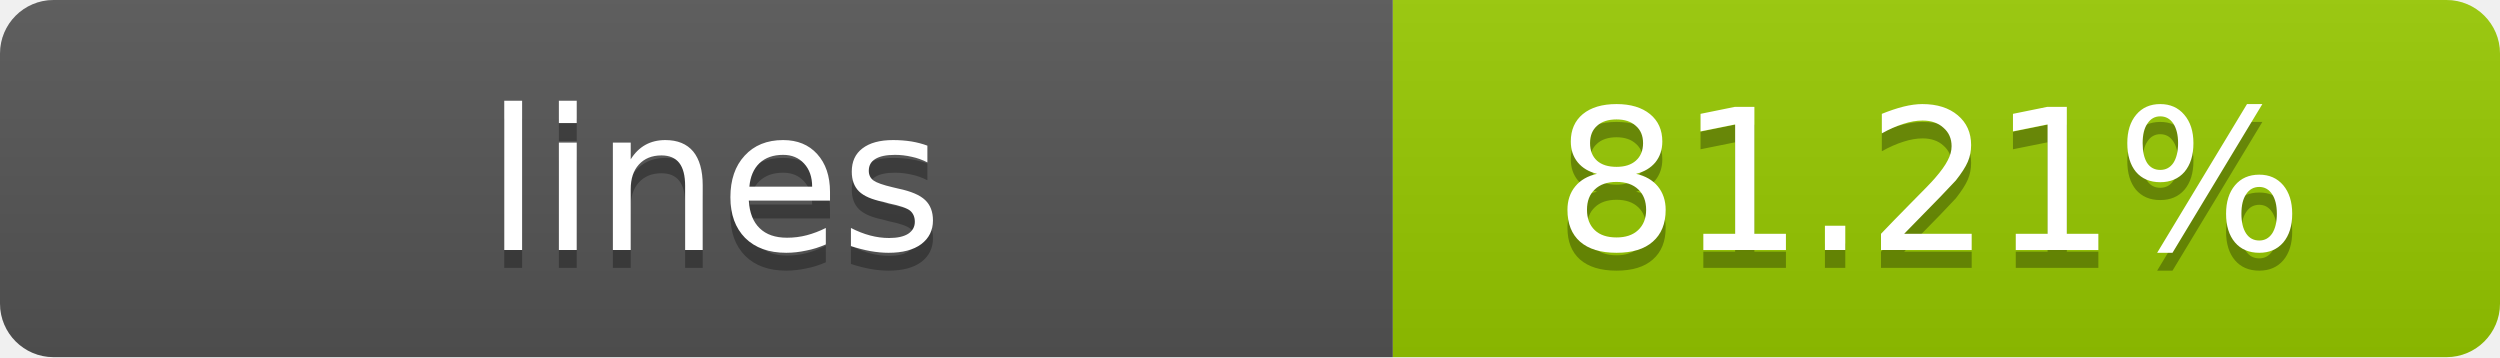
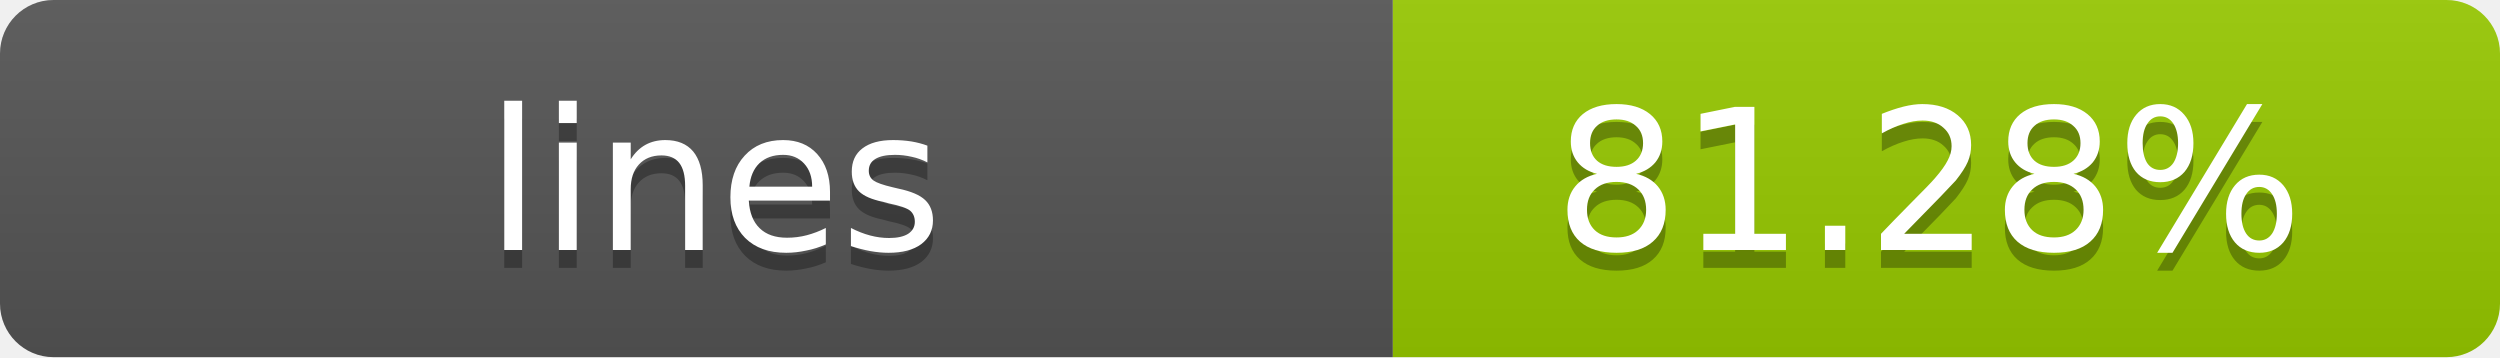
- <svg xmlns="http://www.w3.org/2000/svg" width="140" height="20" role="img" aria-label="lines: 81.21%">
+ <svg xmlns="http://www.w3.org/2000/svg" width="140" height="20" role="img" aria-label="lines: 81.28%">
  <linearGradient id="s" x2="0" y2="100%">
    <stop offset="0" stop-color="#bbb" stop-opacity=".1" />
    <stop offset="1" stop-opacity=".1" />
  </linearGradient>
  <clipPath id="r">
    <rect width="140" height="20" rx="3" fill="#fff" />
  </clipPath>
  <g clip-path="url(#r)">
    <rect width="78" height="20" fill="#555" />
    <rect x="78" width="62" height="20" fill="#97CA00" />
    <rect width="140" height="20" fill="url(#s)" />
  </g>
  <g fill="#fff" text-anchor="middle" font-family="Verdana,Geneva,DejaVu Sans,sans-serif" text-rendering="geometricPrecision" font-size="11">
    <text x="40" y="15" fill="#010101" fill-opacity=".3">lines</text>
    <text x="40" y="14">lines</text>
-     <text x="108" y="15" fill="#010101" fill-opacity=".3">81.21%</text>
-     <text x="108" y="14">81.21%</text>
+     <text x="108" y="15" fill="#010101" fill-opacity=".3">81.28%</text>
+     <text x="108" y="14">81.28%</text>
  </g>
</svg>
